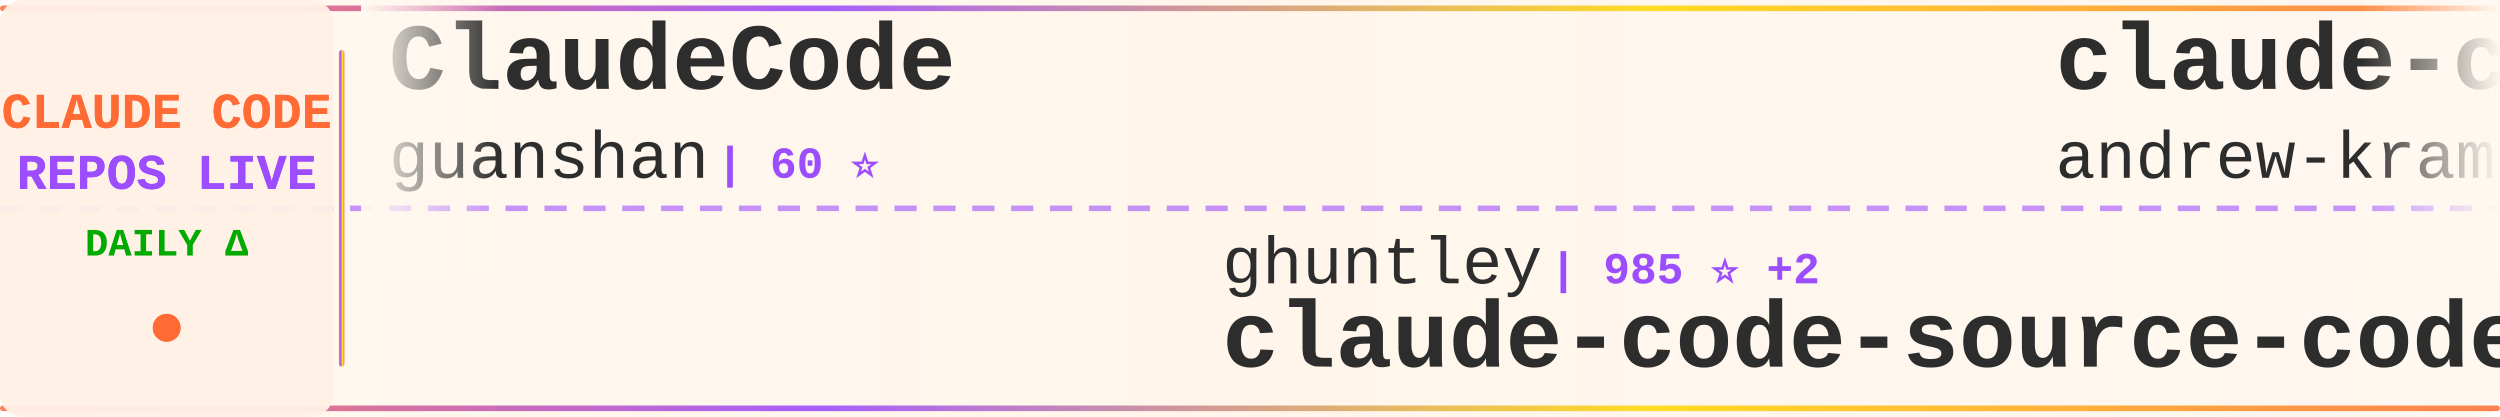
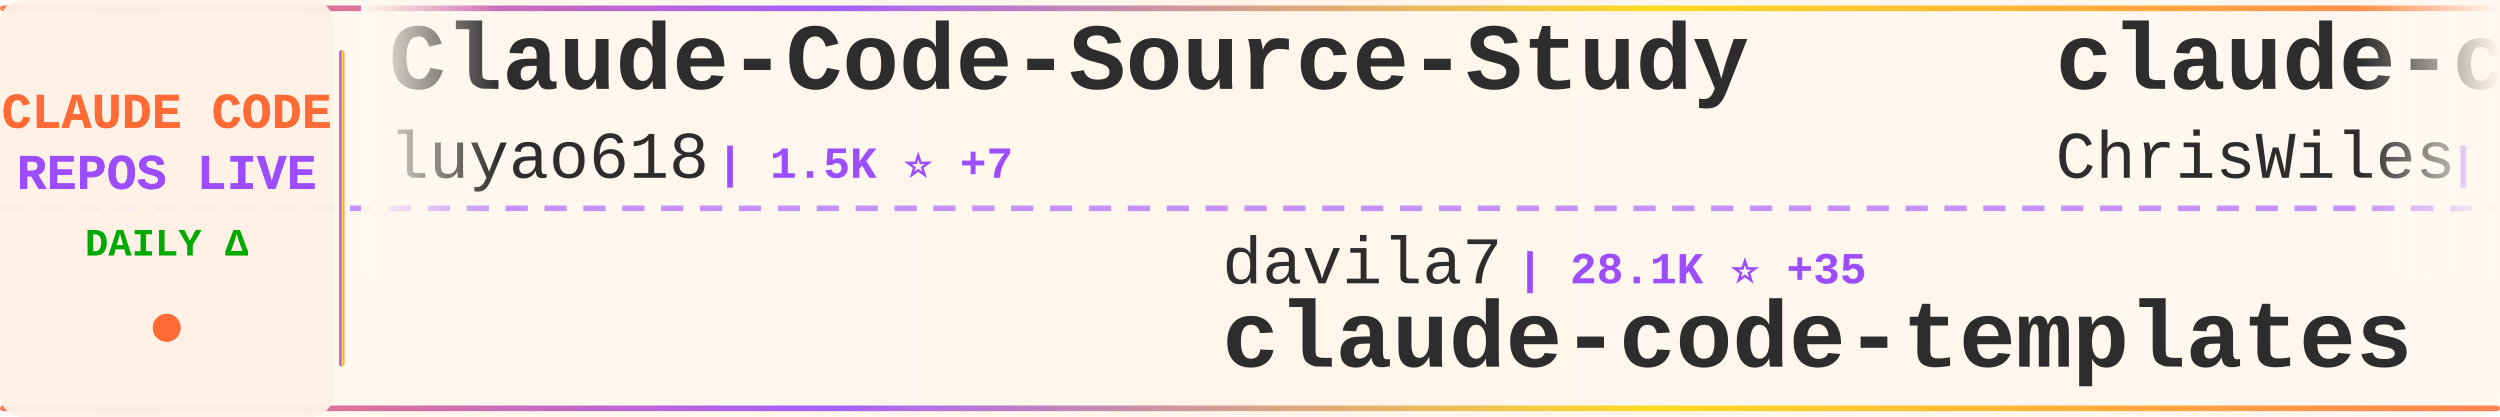
<svg xmlns="http://www.w3.org/2000/svg" width="900" height="150">
  <defs>
    <linearGradient id="tickerBg" x1="0%" y1="0%" x2="100%" y2="0%">
      <stop offset="0%" style="stop-color:#fff8f0;stop-opacity:0.98" />
      <stop offset="50%" style="stop-color:#fff5eb;stop-opacity:1" />
      <stop offset="100%" style="stop-color:#fff8f0;stop-opacity:0.98" />
    </linearGradient>
    <linearGradient id="borderGrad" x1="0%" y1="0%" x2="100%" y2="0%">
      <stop offset="0%" style="stop-color:#FF6B35;stop-opacity:0.85">
        <animate attributeName="stop-opacity" values="0.85;1;0.85" dur="2s" repeatCount="indefinite" />
      </stop>
      <stop offset="33%" style="stop-color:#9C4EFF;stop-opacity:0.9">
        <animate attributeName="stop-opacity" values="0.9;1;0.9" dur="2.2s" repeatCount="indefinite" />
      </stop>
      <stop offset="66%" style="stop-color:#FFD700;stop-opacity:0.85">
        <animate attributeName="stop-opacity" values="0.85;1;0.85" dur="1.8s" repeatCount="indefinite" />
      </stop>
      <stop offset="100%" style="stop-color:#FF6B35;stop-opacity:0.85">
        <animate attributeName="stop-opacity" values="0.85;1;0.85" dur="2s" repeatCount="indefinite" />
      </stop>
    </linearGradient>
    <filter id="textGlow">
      <feGaussianBlur stdDeviation="0.15" result="coloredBlur" />
      <feMerge>
        <feMergeNode in="coloredBlur" />
        <feMergeNode in="SourceGraphic" />
      </feMerge>
    </filter>
    <filter id="metricGlow">
      <feGaussianBlur stdDeviation="0.2" result="coloredBlur" />
      <feMerge>
        <feMergeNode in="coloredBlur" />
        <feMergeNode in="SourceGraphic" />
      </feMerge>
    </filter>
    <linearGradient id="leftFade" x1="0%" y1="0%" x2="100%" y2="0%">
      <stop offset="0%" style="stop-color:#fff8f0;stop-opacity:1" />
      <stop offset="100%" style="stop-color:#fff8f0;stop-opacity:0" />
    </linearGradient>
    <linearGradient id="rightFade" x1="0%" y1="0%" x2="100%" y2="0%">
      <stop offset="0%" style="stop-color:#fff8f0;stop-opacity:0" />
      <stop offset="100%" style="stop-color:#fff8f0;stop-opacity:1" />
    </linearGradient>
  </defs>
  <rect width="900" height="150" fill="url(#tickerBg)" rx="8" />
  <rect x="0" y="2" width="900" height="2" fill="url(#borderGrad)" rx="1" />
  <rect x="0" y="146" width="900" height="2" fill="url(#borderGrad)" rx="1" />
  <line x1="0" y1="75" x2="900" y2="75" stroke="#9C4EFF" stroke-width="2" stroke-dasharray="8 6" opacity="0.6" />
  <rect x="0" y="0" width="120" height="150" fill="#fff0e6" opacity="0.95" rx="8" />
  <text x="60" y="46" font-family="'Courier New', monospace" font-size="18" font-weight="bold" fill="#FF6B35" text-anchor="middle" filter="url(#textGlow)">
    CLAUDE CODE
  </text>
  <text x="60" y="68" font-family="'Courier New', monospace" font-size="18" font-weight="bold" fill="#9C4EFF" text-anchor="middle" filter="url(#textGlow)">
    REPOS LIVE
  </text>
  <text x="60" y="92" font-family="'Courier New', monospace" font-size="14" font-weight="bold" fill="#00aa00" text-anchor="middle">
    DAILY Δ
  </text>
  <circle cx="60" cy="118" r="5" fill="#FF6B35" filter="url(#metricGlow)">
    <animate attributeName="r" values="4;6;4" dur="1.5s" repeatCount="indefinite" />
    <animate attributeName="opacity" values="0.6;1;0.6" dur="1.5s" repeatCount="indefinite" />
  </circle>
  <rect x="122" y="18" width="2" height="114" fill="url(#borderGrad)" rx="1" />
  <clipPath id="tickerClip">
    <rect x="130" y="0" width="770" height="150" />
  </clipPath>
  <g clip-path="url(#tickerClip)">
    <g id="tickerItems">
      <animateTransform attributeName="transform" attributeType="XML" type="translate" from="0 0" to="-3000 0" dur="54s" repeatCount="indefinite" />
      <g transform="translate(0, 0)">
-         <text x="140" y="32" font-family="'Courier New', monospace" font-size="34" font-weight="bold" fill="#2d2d2d">ClaudeCode</text>
-         <text x="140" y="64" font-family="'Courier New', monospace" font-size="24" font-weight="normal" fill="#2d2d2d" opacity="1.0">guanshan</text>
-         <text x="258" y="64" font-family="'Courier New', monospace" font-size="16" font-weight="bold" fill="#9C4EFF"> | 60 ⭐</text>
+         <text x="140" y="32" font-family="'Courier New', monospace" font-size="34" font-weight="bold" fill="#2d2d2d">Claude-Code-Source-Study</text>
+         <text x="140" y="64" font-family="'Courier New', monospace" font-size="24" font-weight="normal" fill="#2d2d2d" opacity="1.0">luyao618</text>
+         <text x="258" y="64" font-family="'Courier New', monospace" font-size="16" font-weight="bold" fill="#9C4EFF"> | 1.5K ⭐ +7</text>
      </g>
      <g transform="translate(300, 0)">
-         <text x="140" y="102" font-family="'Courier New', monospace" font-size="24" font-weight="normal" fill="#2d2d2d" opacity="1.0">ghuntley</text>
-         <text x="258" y="102" font-family="'Courier New', monospace" font-size="16" font-weight="bold" fill="#9C4EFF"> | 985 ⭐ +2</text>
-         <text x="140" y="132" font-family="'Courier New', monospace" font-size="34" font-weight="bold" fill="#2d2d2d">claude-code-source-code-...</text>
+         <text x="140" y="102" font-family="'Courier New', monospace" font-size="24" font-weight="normal" fill="#2d2d2d" opacity="1.0">davila7</text>
+         <text x="246" y="102" font-family="'Courier New', monospace" font-size="16" font-weight="bold" fill="#9C4EFF"> | 28.1K ⭐ +35</text>
+         <text x="140" y="132" font-family="'Courier New', monospace" font-size="34" font-weight="bold" fill="#2d2d2d">claude-code-templates</text>
      </g>
      <g transform="translate(600, 0)">
-         <text x="140" y="32" font-family="'Courier New', monospace" font-size="34" font-weight="bold" fill="#2d2d2d">claude-code-source-build</text>
-         <text x="140" y="64" font-family="'Courier New', monospace" font-size="24" font-weight="normal" fill="#2d2d2d" opacity="1.0">andrew-kramer-inno</text>
-         <text x="378" y="64" font-family="'Courier New', monospace" font-size="16" font-weight="bold" fill="#9C4EFF"> | 591 ⭐</text>
+         <text x="140" y="32" font-family="'Courier New', monospace" font-size="34" font-weight="bold" fill="#2d2d2d">claude-code-showcase</text>
+         <text x="140" y="64" font-family="'Courier New', monospace" font-size="24" font-weight="normal" fill="#2d2d2d" opacity="1.0">ChrisWiles</text>
+         <text x="282" y="64" font-family="'Courier New', monospace" font-size="16" font-weight="bold" fill="#9C4EFF"> | 6.0K ⭐ +1</text>
      </g>
      <g transform="translate(900, 0)">
-         <text x="140" y="102" font-family="'Courier New', monospace" font-size="24" font-weight="normal" fill="#2d2d2d" opacity="1.0">feiskyer</text>
-         <text x="258" y="102" font-family="'Courier New', monospace" font-size="16" font-weight="bold" fill="#9C4EFF"> | 1.6K ⭐ +2</text>
-         <text x="140" y="132" font-family="'Courier New', monospace" font-size="34" font-weight="bold" fill="#2d2d2d">claude-code-settings</text>
+         <text x="140" y="102" font-family="'Courier New', monospace" font-size="24" font-weight="normal" fill="#2d2d2d" opacity="1.0">rohitg00</text>
+         <text x="258" y="102" font-family="'Courier New', monospace" font-size="16" font-weight="bold" fill="#9C4EFF"> | 2.1K ⭐ +14</text>
+         <text x="140" y="132" font-family="'Courier New', monospace" font-size="34" font-weight="bold" fill="#2d2d2d">awesome-claude-code-tool...</text>
      </g>
      <g transform="translate(1200, 0)">
-         <text x="140" y="32" font-family="'Courier New', monospace" font-size="34" font-weight="bold" fill="#2d2d2d">claude-code-video-toolki...</text>
-         <text x="140" y="64" font-family="'Courier New', monospace" font-size="24" font-weight="normal" fill="#2d2d2d" opacity="1.0">digitalsamba</text>
-         <text x="306" y="64" font-family="'Courier New', monospace" font-size="16" font-weight="bold" fill="#9C4EFF"> | 1.5K ⭐ +11</text>
+         <text x="140" y="32" font-family="'Courier New', monospace" font-size="34" font-weight="bold" fill="#2d2d2d">claude-code-telegram</text>
+         <text x="140" y="64" font-family="'Courier New', monospace" font-size="24" font-weight="normal" fill="#2d2d2d" opacity="1.0">RichardAtCT</text>
+         <text x="294" y="64" font-family="'Courier New', monospace" font-size="16" font-weight="bold" fill="#9C4EFF"> | 2.7K ⭐ +2</text>
      </g>
      <g transform="translate(1500, 0)">
-         <text x="140" y="102" font-family="'Courier New', monospace" font-size="24" font-weight="normal" fill="#2d2d2d" opacity="1.0">SeemSeam</text>
-         <text x="258" y="102" font-family="'Courier New', monospace" font-size="16" font-weight="bold" fill="#9C4EFF"> | 3.0K ⭐ +12</text>
-         <text x="140" y="132" font-family="'Courier New', monospace" font-size="34" font-weight="bold" fill="#2d2d2d">claude_codex_bridge</text>
+         <text x="140" y="102" font-family="'Courier New', monospace" font-size="24" font-weight="normal" fill="#2d2d2d" opacity="1.0">shanraisshan</text>
+         <text x="306" y="102" font-family="'Courier New', monospace" font-size="16" font-weight="bold" fill="#9C4EFF"> | 57.8K ⭐ +120</text>
+         <text x="140" y="132" font-family="'Courier New', monospace" font-size="34" font-weight="bold" fill="#2d2d2d">claude-code-best-practic...</text>
      </g>
      <g transform="translate(1800, 0)">
-         <text x="140" y="32" font-family="'Courier New', monospace" font-size="34" font-weight="bold" fill="#2d2d2d">awesome-claude-code</text>
-         <text x="140" y="64" font-family="'Courier New', monospace" font-size="24" font-weight="normal" fill="#2d2d2d" opacity="1.0">jqueryscript</text>
-         <text x="306" y="64" font-family="'Courier New', monospace" font-size="16" font-weight="bold" fill="#9C4EFF"> | 424 ⭐ +1</text>
+         <text x="140" y="32" font-family="'Courier New', monospace" font-size="34" font-weight="bold" fill="#2d2d2d">claude-code-source-code-...</text>
+         <text x="140" y="64" font-family="'Courier New', monospace" font-size="24" font-weight="normal" fill="#2d2d2d" opacity="1.0">ghuntley</text>
+         <text x="258" y="64" font-family="'Courier New', monospace" font-size="16" font-weight="bold" fill="#9C4EFF"> | 985 ⭐ +2</text>
      </g>
      <g transform="translate(2100, 0)">
-         <text x="140" y="102" font-family="'Courier New', monospace" font-size="24" font-weight="normal" fill="#2d2d2d" opacity="1.0">luongnv89</text>
-         <text x="270" y="102" font-family="'Courier New', monospace" font-size="16" font-weight="bold" fill="#9C4EFF"> | 37.2K ⭐ +100</text>
-         <text x="140" y="132" font-family="'Courier New', monospace" font-size="34" font-weight="bold" fill="#2d2d2d">claude-howto</text>
+         <text x="140" y="102" font-family="'Courier New', monospace" font-size="24" font-weight="normal" fill="#2d2d2d" opacity="1.0">liuup</text>
+         <text x="222" y="102" font-family="'Courier New', monospace" font-size="16" font-weight="bold" fill="#9C4EFF"> | 3.2K ⭐ +23</text>
+         <text x="140" y="132" font-family="'Courier New', monospace" font-size="34" font-weight="bold" fill="#2d2d2d">claude-code-analysis</text>
      </g>
      <g transform="translate(2400, 0)">
-         <text x="140" y="32" font-family="'Courier New', monospace" font-size="34" font-weight="bold" fill="#2d2d2d">CLIProxyAPI</text>
-         <text x="140" y="64" font-family="'Courier New', monospace" font-size="24" font-weight="normal" fill="#2d2d2d" opacity="1.0">router-for-me</text>
-         <text x="318" y="64" font-family="'Courier New', monospace" font-size="16" font-weight="bold" fill="#9C4EFF"> | 37.6K ⭐ +97</text>
+         <text x="140" y="32" font-family="'Courier New', monospace" font-size="34" font-weight="bold" fill="#2d2d2d">claude-code-proxy</text>
+         <text x="140" y="64" font-family="'Courier New', monospace" font-size="24" font-weight="normal" fill="#2d2d2d" opacity="1.0">fuergaosi233</text>
+         <text x="306" y="64" font-family="'Courier New', monospace" font-size="16" font-weight="bold" fill="#9C4EFF"> | 2.7K ⭐ +1</text>
      </g>
      <g transform="translate(2700, 0)">
-         <text x="140" y="102" font-family="'Courier New', monospace" font-size="24" font-weight="normal" fill="#2d2d2d" opacity="1.0">nicedreamzapp</text>
-         <text x="318" y="102" font-family="'Courier New', monospace" font-size="16" font-weight="bold" fill="#9C4EFF"> | 2.8K ⭐ +4</text>
-         <text x="140" y="132" font-family="'Courier New', monospace" font-size="34" font-weight="bold" fill="#2d2d2d">claude-code-local</text>
+         <text x="140" y="102" font-family="'Courier New', monospace" font-size="24" font-weight="normal" fill="#2d2d2d" opacity="1.0">musistudio</text>
+         <text x="282" y="102" font-family="'Courier New', monospace" font-size="16" font-weight="bold" fill="#9C4EFF"> | 35.0K ⭐ +23</text>
+         <text x="140" y="132" font-family="'Courier New', monospace" font-size="34" font-weight="bold" fill="#2d2d2d">claude-code-router</text>
      </g>
      <g transform="translate(3000, 0)">
-         <text x="140" y="32" font-family="'Courier New', monospace" font-size="34" font-weight="bold" fill="#2d2d2d">ClaudeCode</text>
-         <text x="140" y="64" font-family="'Courier New', monospace" font-size="24" font-weight="normal" fill="#2d2d2d" opacity="1.0">guanshan</text>
-         <text x="258" y="64" font-family="'Courier New', monospace" font-size="16" font-weight="bold" fill="#9C4EFF"> | 60 ⭐</text>
+         <text x="140" y="32" font-family="'Courier New', monospace" font-size="34" font-weight="bold" fill="#2d2d2d">Claude-Code-Source-Study</text>
+         <text x="140" y="64" font-family="'Courier New', monospace" font-size="24" font-weight="normal" fill="#2d2d2d" opacity="1.0">luyao618</text>
+         <text x="258" y="64" font-family="'Courier New', monospace" font-size="16" font-weight="bold" fill="#9C4EFF"> | 1.5K ⭐ +7</text>
      </g>
      <g transform="translate(3300, 0)">
-         <text x="140" y="102" font-family="'Courier New', monospace" font-size="24" font-weight="normal" fill="#2d2d2d" opacity="1.0">ghuntley</text>
-         <text x="258" y="102" font-family="'Courier New', monospace" font-size="16" font-weight="bold" fill="#9C4EFF"> | 985 ⭐ +2</text>
-         <text x="140" y="132" font-family="'Courier New', monospace" font-size="34" font-weight="bold" fill="#2d2d2d">claude-code-source-code-...</text>
+         <text x="140" y="102" font-family="'Courier New', monospace" font-size="24" font-weight="normal" fill="#2d2d2d" opacity="1.0">davila7</text>
+         <text x="246" y="102" font-family="'Courier New', monospace" font-size="16" font-weight="bold" fill="#9C4EFF"> | 28.1K ⭐ +35</text>
+         <text x="140" y="132" font-family="'Courier New', monospace" font-size="34" font-weight="bold" fill="#2d2d2d">claude-code-templates</text>
      </g>
      <g transform="translate(3600, 0)">
-         <text x="140" y="32" font-family="'Courier New', monospace" font-size="34" font-weight="bold" fill="#2d2d2d">claude-code-source-build</text>
-         <text x="140" y="64" font-family="'Courier New', monospace" font-size="24" font-weight="normal" fill="#2d2d2d" opacity="1.0">andrew-kramer-inno</text>
-         <text x="378" y="64" font-family="'Courier New', monospace" font-size="16" font-weight="bold" fill="#9C4EFF"> | 591 ⭐</text>
+         <text x="140" y="32" font-family="'Courier New', monospace" font-size="34" font-weight="bold" fill="#2d2d2d">claude-code-showcase</text>
+         <text x="140" y="64" font-family="'Courier New', monospace" font-size="24" font-weight="normal" fill="#2d2d2d" opacity="1.0">ChrisWiles</text>
+         <text x="282" y="64" font-family="'Courier New', monospace" font-size="16" font-weight="bold" fill="#9C4EFF"> | 6.0K ⭐ +1</text>
      </g>
      <g transform="translate(3900, 0)">
-         <text x="140" y="102" font-family="'Courier New', monospace" font-size="24" font-weight="normal" fill="#2d2d2d" opacity="1.0">feiskyer</text>
-         <text x="258" y="102" font-family="'Courier New', monospace" font-size="16" font-weight="bold" fill="#9C4EFF"> | 1.6K ⭐ +2</text>
-         <text x="140" y="132" font-family="'Courier New', monospace" font-size="34" font-weight="bold" fill="#2d2d2d">claude-code-settings</text>
+         <text x="140" y="102" font-family="'Courier New', monospace" font-size="24" font-weight="normal" fill="#2d2d2d" opacity="1.0">rohitg00</text>
+         <text x="258" y="102" font-family="'Courier New', monospace" font-size="16" font-weight="bold" fill="#9C4EFF"> | 2.1K ⭐ +14</text>
+         <text x="140" y="132" font-family="'Courier New', monospace" font-size="34" font-weight="bold" fill="#2d2d2d">awesome-claude-code-tool...</text>
      </g>
    </g>
  </g>
  <rect x="130" y="0" width="50" height="100" fill="url(#leftFade)" />
  <rect x="850" y="0" width="50" height="100" fill="url(#rightFade)" />
</svg>
